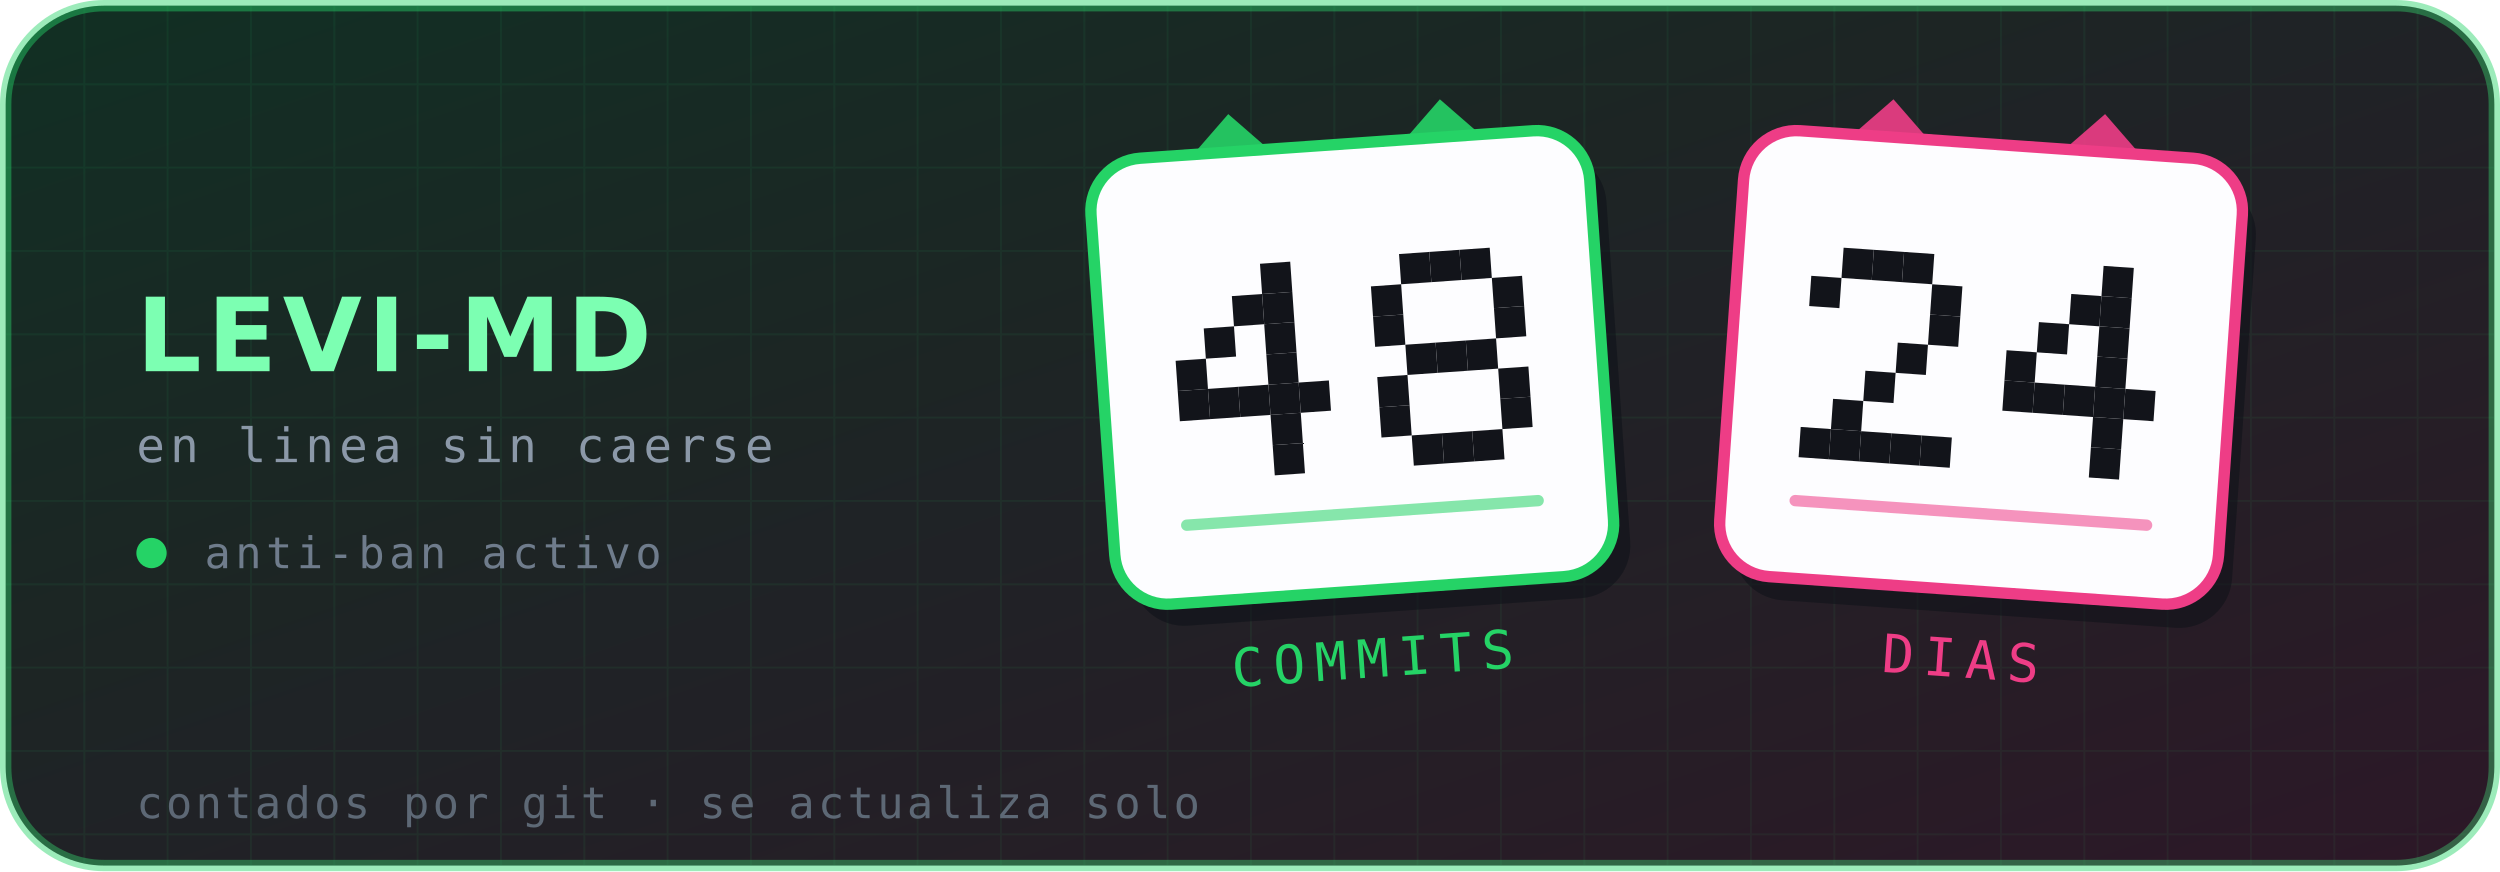
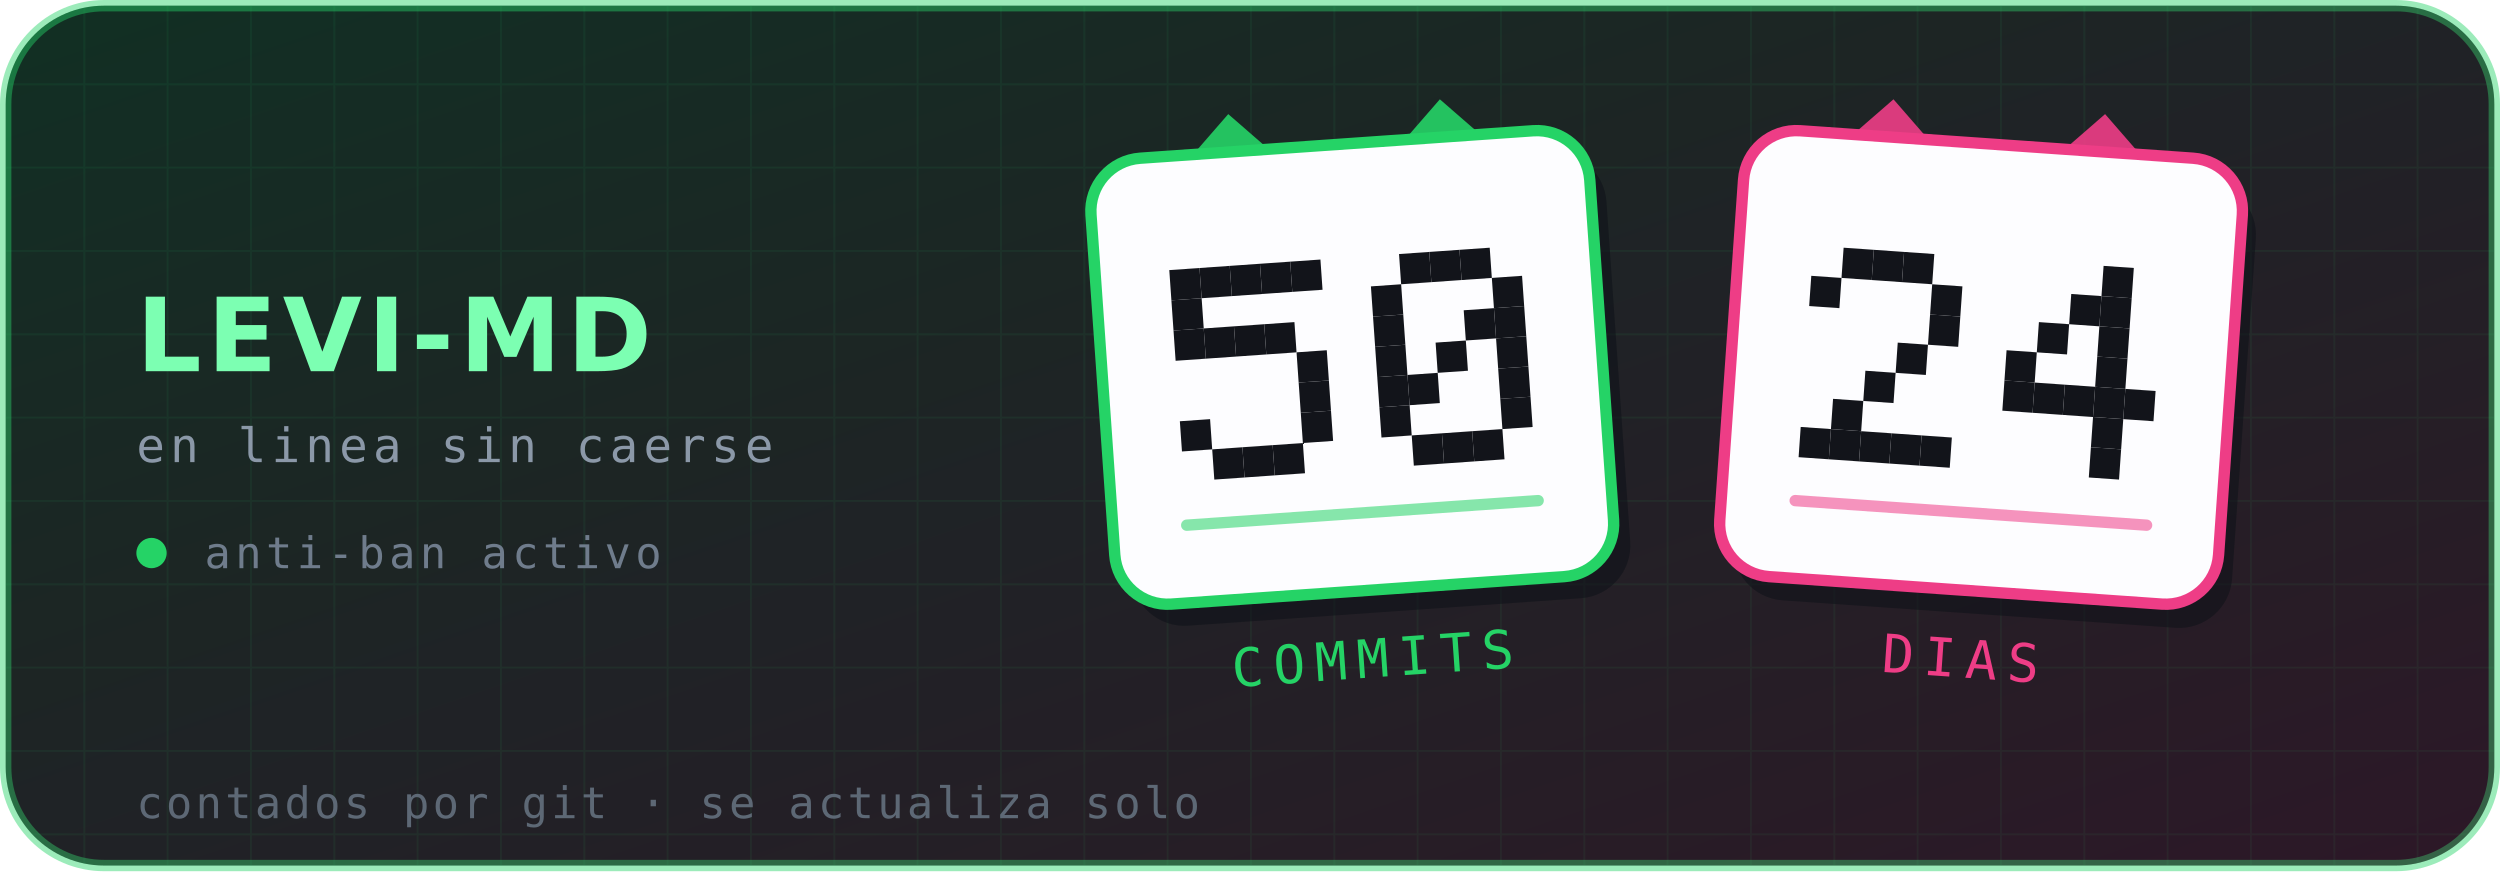
- <svg xmlns="http://www.w3.org/2000/svg" viewBox="0 0 660 230" width="660" height="230" role="img" aria-label="Levi-MD — 48 commits, 24 días en línea">
+ <svg xmlns="http://www.w3.org/2000/svg" viewBox="0 0 660 230" width="660" height="230" role="img" aria-label="Levi-MD — 50 commits, 24 días en línea">
  <defs>
    <linearGradient id="brillo" x1="0" y1="0" x2="1" y2="1">
      <stop offset="0%" stop-color="#25D366" stop-opacity=".16" />
      <stop offset="100%" stop-color="#EE3D86" stop-opacity=".14" />
    </linearGradient>
    <pattern id="rejilla" width="22" height="22" patternUnits="userSpaceOnUse">
      <path d="M22 0H0V22" fill="none" stroke="#25D366" stroke-opacity=".07" stroke-width="1" />
    </pattern>
  </defs>
  <rect x="1.5" y="1.5" width="657" height="227" rx="26" fill="#0d1117" stroke="#25D366" stroke-opacity=".45" stroke-width="3" />
  <rect x="1.5" y="1.5" width="657" height="227" rx="26" fill="url(#rejilla)" />
  <rect x="1.5" y="1.5" width="657" height="227" rx="26" fill="url(#brillo)" />
  <text x="36" y="98" font-family="'DejaVu Sans',Helvetica,Arial,sans-serif" font-size="27" font-weight="700" letter-spacing="1.5" fill="#7CFFB2">LEVI-MD</text>
  <text x="36" y="122" font-family="'DejaVu Sans Mono',ui-monospace,monospace" font-size="12.5" letter-spacing="1.4" fill="#8b98a8">en linea sin caerse</text>
  <circle cx="40" cy="146" r="4" fill="#25D366" />
  <text x="54" y="150" font-family="'DejaVu Sans Mono',ui-monospace,monospace" font-size="11.5" letter-spacing="1.2" fill="#6f7c8c">anti-ban activo</text>
  <g transform="rotate(-4 357 97)">
    <path d="M313 44 l16 -16 l16 16 z" fill="#25D366" opacity=".9" />
    <path d="M369 44 l16 -16 l16 16 z" fill="#25D366" opacity=".9" />
    <rect x="291" y="38" width="132" height="118" rx="14" fill="#0d1117" opacity=".55" transform="translate(4 6)" />
    <rect x="291" y="38" width="132" height="118" rx="14" fill="#fdfdff" stroke="#25D366" stroke-width="3" />
    <g fill="#12141a">
+       <rect x="310.6" y="68.0" width="8" height="8" />
+       <rect x="318.6" y="68.0" width="8" height="8" />
+       <rect x="326.6" y="68.0" width="8" height="8" />
      <rect x="334.6" y="68.0" width="8" height="8" />
-       <rect x="326.6" y="76.0" width="8" height="8" />
-       <rect x="334.6" y="76.0" width="8" height="8" />
+       <rect x="342.6" y="68.0" width="8" height="8" />
+       <rect x="310.6" y="76.0" width="8" height="8" />
+       <rect x="310.6" y="84.0" width="8" height="8" />
      <rect x="318.6" y="84.0" width="8" height="8" />
+       <rect x="326.6" y="84.0" width="8" height="8" />
      <rect x="334.6" y="84.0" width="8" height="8" />
-       <rect x="310.6" y="92.0" width="8" height="8" />
-       <rect x="334.6" y="92.0" width="8" height="8" />
-       <rect x="310.6" y="100.0" width="8" height="8" />
-       <rect x="318.6" y="100.0" width="8" height="8" />
-       <rect x="326.6" y="100.0" width="8" height="8" />
-       <rect x="334.6" y="100.0" width="8" height="8" />
+       <rect x="342.6" y="92.0" width="8" height="8" />
      <rect x="342.6" y="100.0" width="8" height="8" />
-       <rect x="334.6" y="108.0" width="8" height="8" />
+       <rect x="310.6" y="108.0" width="8" height="8" />
+       <rect x="342.6" y="108.0" width="8" height="8" />
+       <rect x="318.6" y="116.0" width="8" height="8" />
+       <rect x="326.6" y="116.0" width="8" height="8" />
      <rect x="334.6" y="116.0" width="8" height="8" />
      <rect x="371.4" y="68.0" width="8" height="8" />
      <rect x="379.4" y="68.0" width="8" height="8" />
      <rect x="387.4" y="68.0" width="8" height="8" />
      <rect x="363.4" y="76.0" width="8" height="8" />
      <rect x="395.4" y="76.0" width="8" height="8" />
      <rect x="363.4" y="84.0" width="8" height="8" />
+       <rect x="387.4" y="84.0" width="8" height="8" />
      <rect x="395.4" y="84.0" width="8" height="8" />
-       <rect x="371.4" y="92.0" width="8" height="8" />
+       <rect x="363.4" y="92.0" width="8" height="8" />
      <rect x="379.4" y="92.0" width="8" height="8" />
-       <rect x="387.4" y="92.0" width="8" height="8" />
+       <rect x="395.4" y="92.0" width="8" height="8" />
      <rect x="363.4" y="100.0" width="8" height="8" />
+       <rect x="371.4" y="100.0" width="8" height="8" />
      <rect x="395.4" y="100.0" width="8" height="8" />
      <rect x="363.4" y="108.0" width="8" height="8" />
      <rect x="395.4" y="108.0" width="8" height="8" />
      <rect x="371.4" y="116.0" width="8" height="8" />
      <rect x="379.4" y="116.0" width="8" height="8" />
      <rect x="387.4" y="116.0" width="8" height="8" />
    </g>
    <g fill="#25D366">
      <rect x="309" y="134" width="96" height="3" rx="1.5" opacity=".55" />
    </g>
    <text x="357" y="179" text-anchor="middle" font-family="'DejaVu Sans Mono',ui-monospace,monospace" font-size="14" letter-spacing="2.6" fill="#25D366">COMMITS</text>
  </g>
  <g transform="rotate(4 523 97)">
    <path d="M479 44 l16 -16 l16 16 z" fill="#EE3D86" opacity=".9" />
    <path d="M535 44 l16 -16 l16 16 z" fill="#EE3D86" opacity=".9" />
    <rect x="457" y="38" width="132" height="118" rx="14" fill="#0d1117" opacity=".55" transform="translate(4 6)" />
    <rect x="457" y="38" width="132" height="118" rx="14" fill="#fdfdff" stroke="#EE3D86" stroke-width="3" />
    <g fill="#12141a">
      <rect x="484.6" y="68.0" width="8" height="8" />
      <rect x="492.6" y="68.0" width="8" height="8" />
      <rect x="500.6" y="68.0" width="8" height="8" />
      <rect x="476.6" y="76.0" width="8" height="8" />
      <rect x="508.6" y="76.0" width="8" height="8" />
      <rect x="508.6" y="84.0" width="8" height="8" />
      <rect x="500.6" y="92.0" width="8" height="8" />
      <rect x="492.6" y="100.0" width="8" height="8" />
      <rect x="484.6" y="108.0" width="8" height="8" />
      <rect x="476.6" y="116.0" width="8" height="8" />
      <rect x="484.6" y="116.0" width="8" height="8" />
      <rect x="492.6" y="116.0" width="8" height="8" />
      <rect x="500.6" y="116.0" width="8" height="8" />
      <rect x="508.6" y="116.0" width="8" height="8" />
      <rect x="553.4" y="68.0" width="8" height="8" />
      <rect x="545.4" y="76.0" width="8" height="8" />
      <rect x="553.4" y="76.0" width="8" height="8" />
      <rect x="537.4" y="84.0" width="8" height="8" />
      <rect x="553.4" y="84.0" width="8" height="8" />
      <rect x="529.4" y="92.0" width="8" height="8" />
      <rect x="553.4" y="92.0" width="8" height="8" />
      <rect x="529.4" y="100.0" width="8" height="8" />
      <rect x="537.4" y="100.0" width="8" height="8" />
      <rect x="545.4" y="100.0" width="8" height="8" />
      <rect x="553.4" y="100.0" width="8" height="8" />
      <rect x="561.4" y="100.0" width="8" height="8" />
      <rect x="553.4" y="108.0" width="8" height="8" />
      <rect x="553.4" y="116.0" width="8" height="8" />
    </g>
    <g fill="#EE3D86">
      <rect x="475" y="134" width="96" height="3" rx="1.5" opacity=".55" />
    </g>
    <text x="523" y="179" text-anchor="middle" font-family="'DejaVu Sans Mono',ui-monospace,monospace" font-size="14" letter-spacing="2.6" fill="#EE3D86">DIAS</text>
  </g>
  <text x="36" y="216" font-family="'DejaVu Sans Mono',ui-monospace,monospace" font-size="11.5" letter-spacing=".9" fill="#5d6875">contados por git · se actualiza solo</text>
</svg>
